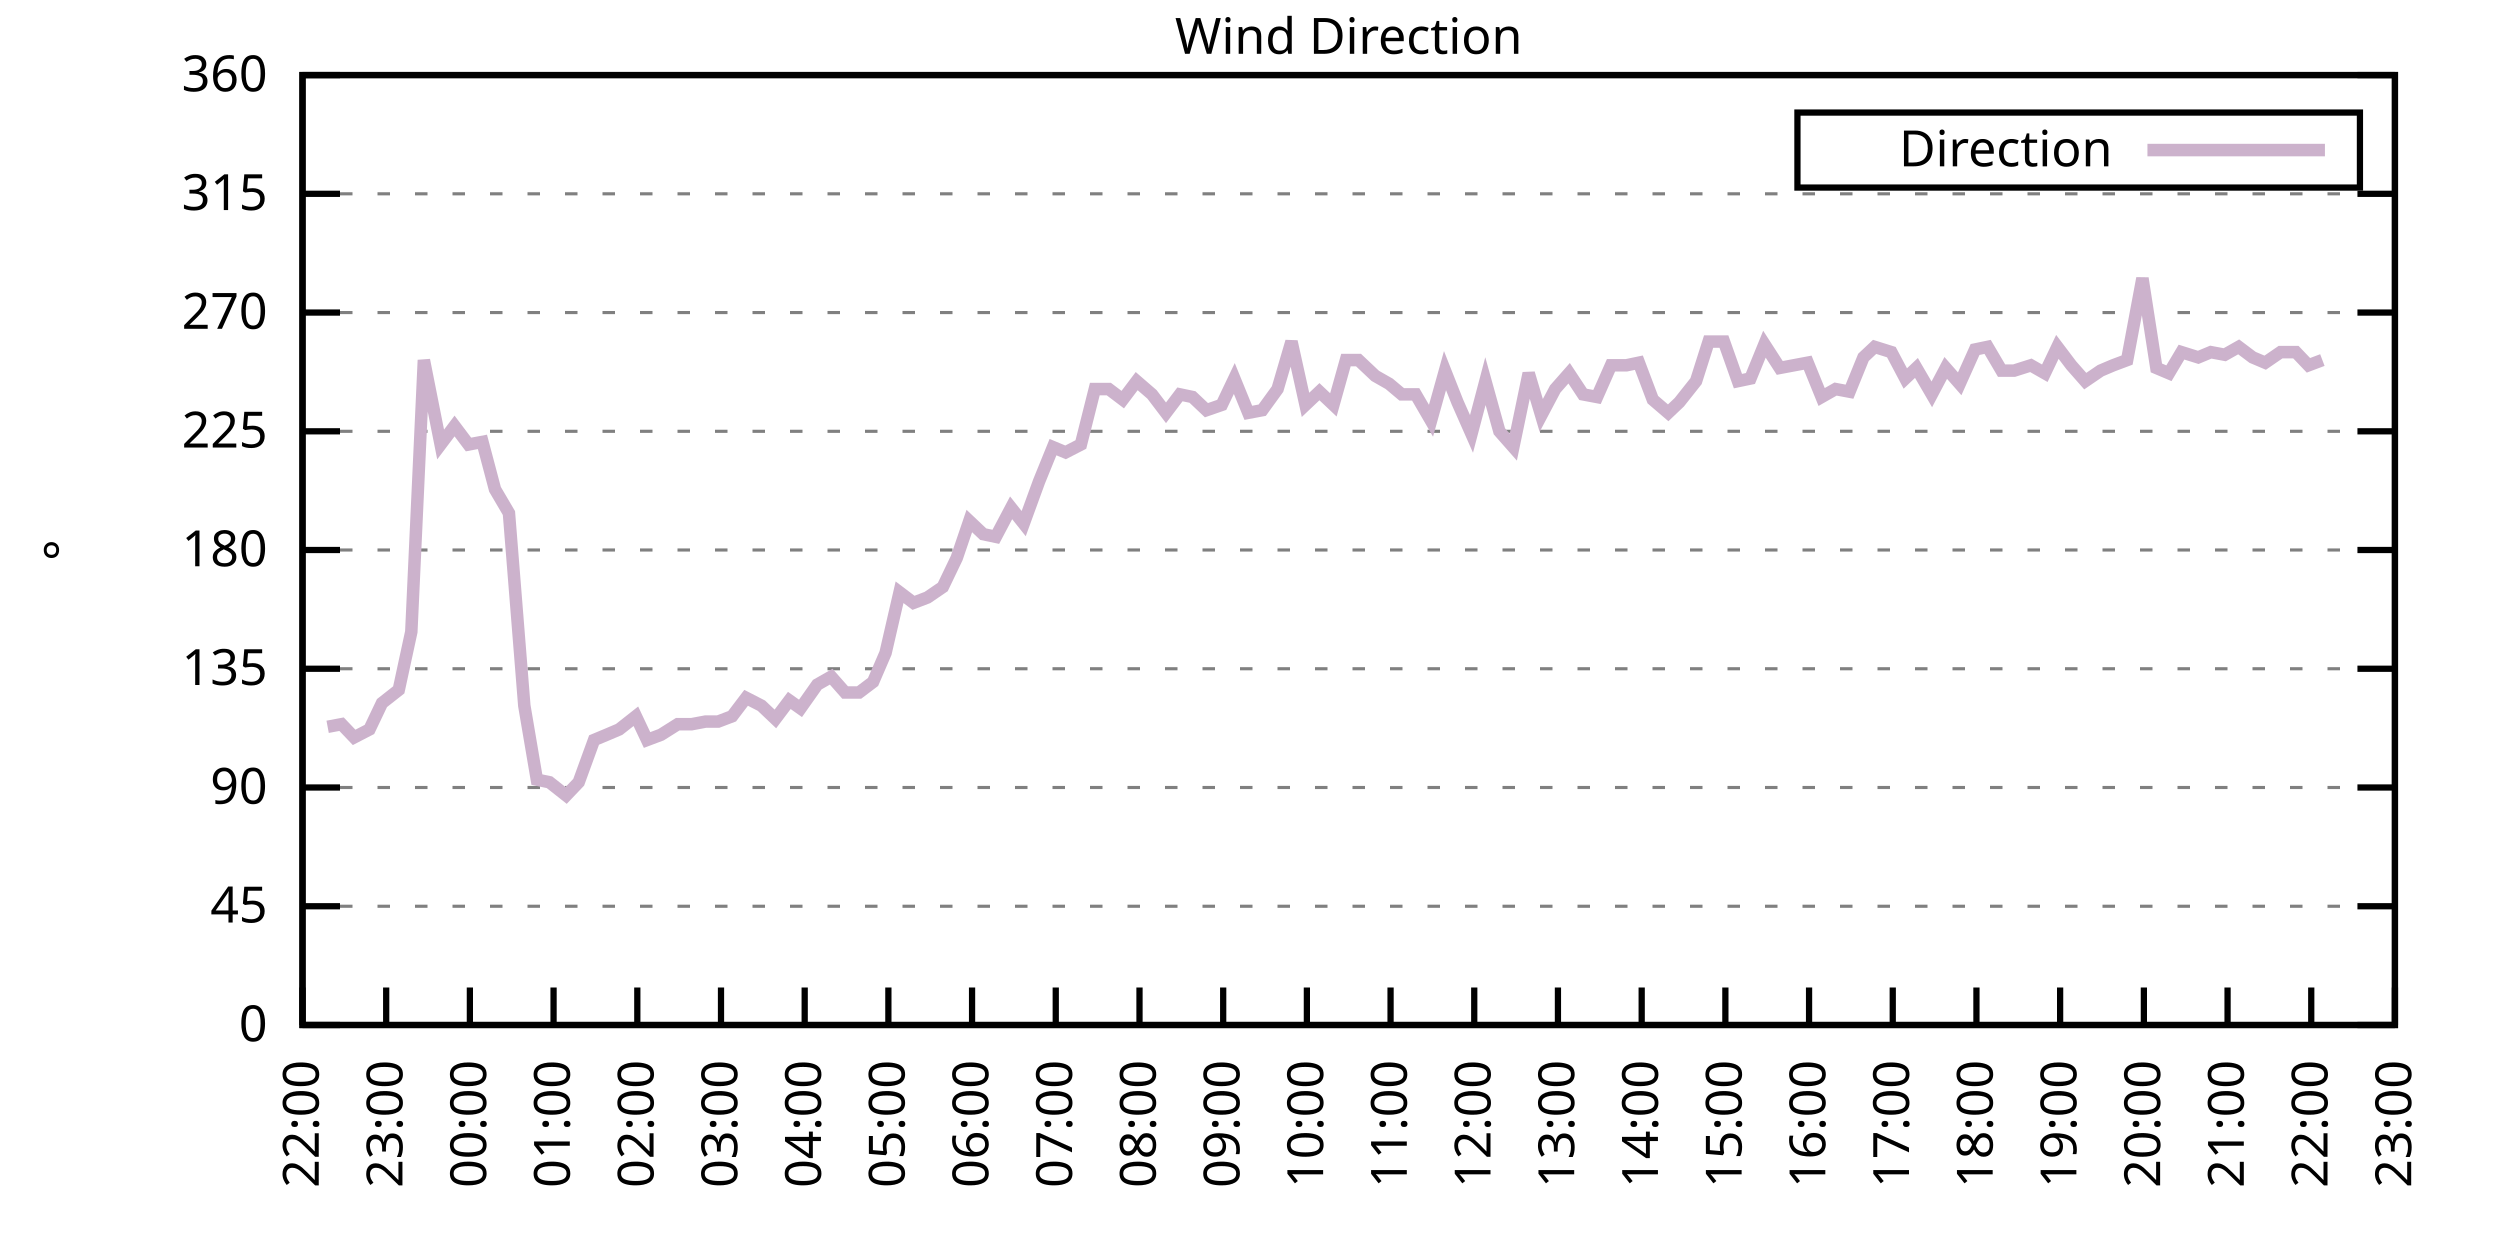
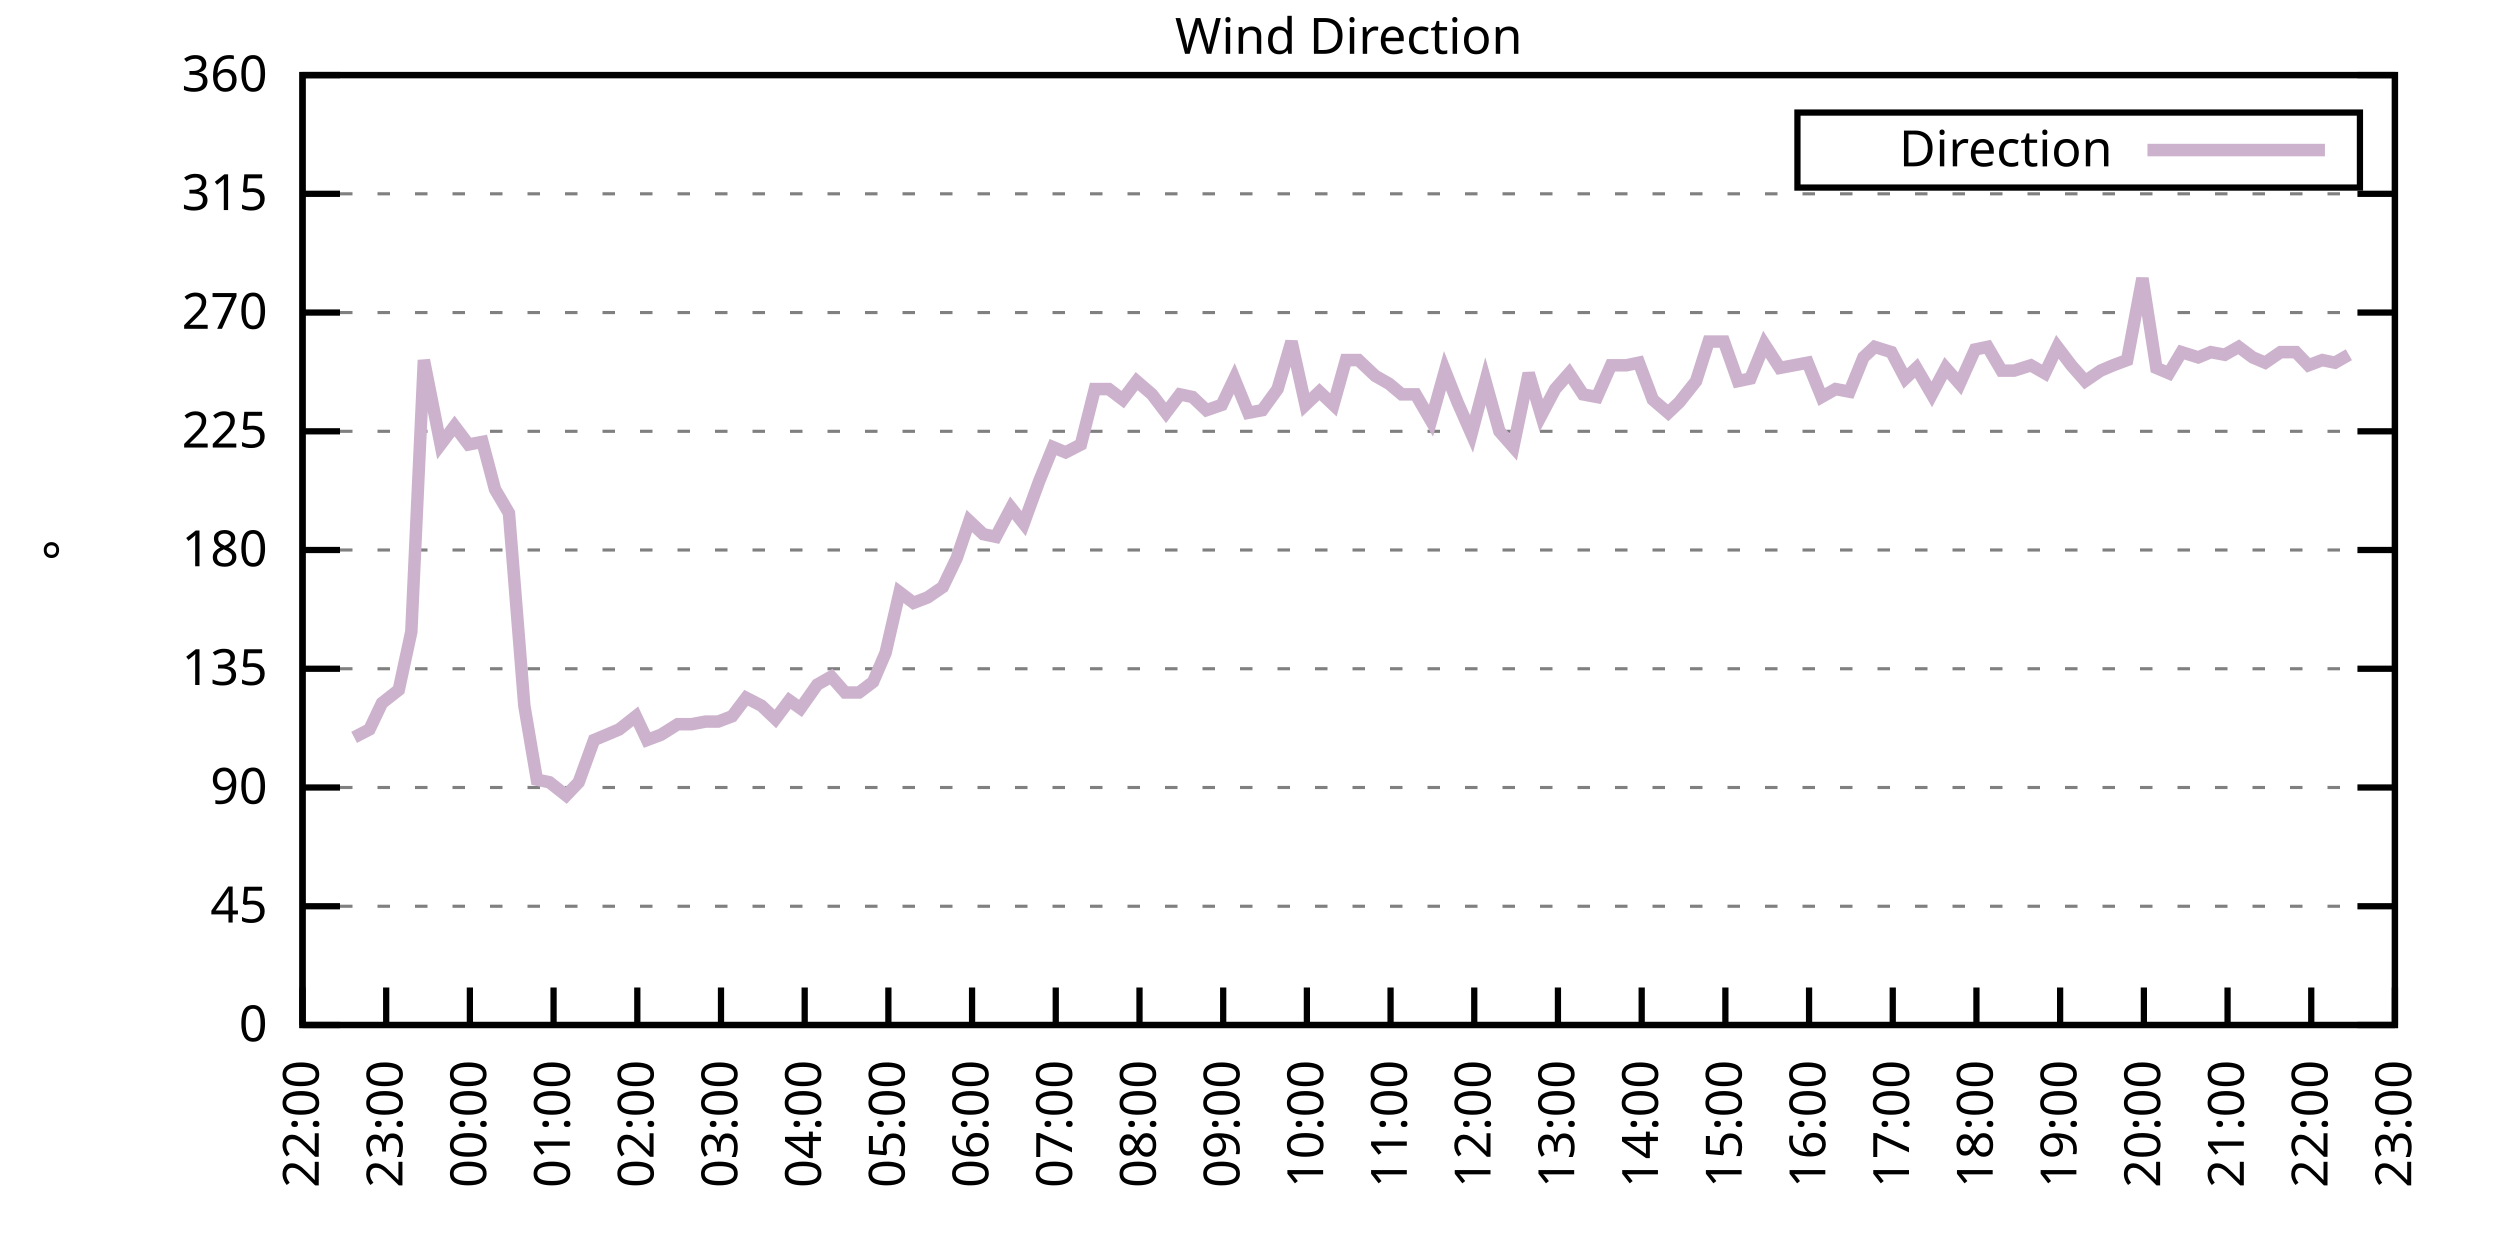
<svg xmlns="http://www.w3.org/2000/svg" xmlns:xlink="http://www.w3.org/1999/xlink" width="400" height="200" viewBox="0 0 400 200">
  <g id="gnuplot_canvas">
    <rect x="0" y="0" width="400" height="200" fill="none" />
    <defs>
      <circle id="gpDot" r="0.5" stroke-width="0.5" stroke="currentColor" />
      <path id="gpPt0" stroke-width="0.333" stroke="currentColor" d="M-1,0 h2 M0,-1 v2" />
      <path id="gpPt1" stroke-width="0.333" stroke="currentColor" d="M-1,-1 L1,1 M1,-1 L-1,1" />
      <path id="gpPt2" stroke-width="0.333" stroke="currentColor" d="M-1,0 L1,0 M0,-1 L0,1 M-1,-1 L1,1 M-1,1 L1,-1" />
      <rect id="gpPt3" stroke-width="0.333" stroke="currentColor" x="-1" y="-1" width="2" height="2" />
      <rect id="gpPt4" stroke-width="0.333" stroke="currentColor" fill="currentColor" x="-1" y="-1" width="2" height="2" />
      <circle id="gpPt5" stroke-width="0.333" stroke="currentColor" cx="0" cy="0" r="1" />
      <use xlink:href="#gpPt5" id="gpPt6" fill="currentColor" stroke="none" />
      <path id="gpPt7" stroke-width="0.333" stroke="currentColor" d="M0,-1.33 L-1.33,0.67 L1.33,0.67 z" />
      <use xlink:href="#gpPt7" id="gpPt8" fill="currentColor" stroke="none" />
      <use xlink:href="#gpPt7" id="gpPt9" stroke="currentColor" transform="rotate(180)" />
      <use xlink:href="#gpPt9" id="gpPt10" fill="currentColor" stroke="none" />
      <use xlink:href="#gpPt3" id="gpPt11" stroke="currentColor" transform="rotate(45)" />
      <use xlink:href="#gpPt11" id="gpPt12" fill="currentColor" stroke="none" />
      <path id="gpPt13" stroke-width="0.333" stroke="currentColor" d="M0,1.330 L1.265,0.411 L0.782,-1.067 L-0.782,-1.076 L-1.265,0.411 z" />
      <use xlink:href="#gpPt13" id="gpPt14" fill="currentColor" stroke="none" />
      <filter id="textbox" filterUnits="objectBoundingBox" x="0" y="0" height="1" width="1">
        <feFlood flood-color="white" flood-opacity="1" result="bgnd" />
        <feComposite in="SourceGraphic" in2="bgnd" operator="atop" />
      </filter>
      <filter id="greybox" filterUnits="objectBoundingBox" x="0" y="0" height="1" width="1">
        <feFlood flood-color="lightgrey" flood-opacity="1" result="grey" />
        <feComposite in="SourceGraphic" in2="grey" operator="atop" />
      </filter>
    </defs>
    <g fill="none" color="white" stroke="currentColor" stroke-width="1.00" stroke-linecap="butt" stroke-linejoin="miter">
</g>
    <g fill="none" color="black" stroke="currentColor" stroke-width="1.00" stroke-linecap="butt" stroke-linejoin="miter">
      <g stroke="none" shape-rendering="crispEdges">
        <polygon fill="rgb(255, 255, 255)" points="48.40,164.00 383.18,164.00 383.18,12.02 48.40,12.02 " />
      </g>
    </g>
    <g fill="none" color="black" stroke="currentColor" stroke-width="1.00" stroke-linecap="butt" stroke-linejoin="miter">
</g>
    <g fill="none" color="black" stroke="black" stroke-width="0.50" stroke-linecap="butt" stroke-linejoin="miter">
</g>
    <g fill="none" color="gray" stroke="currentColor" stroke-width="0.50" stroke-linecap="butt" stroke-linejoin="miter">
      <path stroke="gray" stroke-dasharray="2,4" class="gridline" d="M48.40,164.00 L383.19,164.00  " />
    </g>
    <g fill="none" color="gray" stroke="gray" stroke-width="1.00" stroke-linecap="butt" stroke-linejoin="miter">
</g>
    <g fill="none" color="black" stroke="currentColor" stroke-width="1.00" stroke-linecap="butt" stroke-linejoin="miter">
      <path stroke="black" d="M48.40,164.00 L54.40,164.00 M383.19,164.00 L377.19,164.00  " />
      <g transform="translate(42.80,166.60)" stroke="none" fill="black" font-family="Sans" font-size="8.00" text-anchor="end">
        <text>
          <tspan font-family="Sans"> 0</tspan>
        </text>
      </g>
    </g>
    <g fill="none" color="black" stroke="currentColor" stroke-width="1.00" stroke-linecap="butt" stroke-linejoin="miter">
</g>
    <g fill="none" color="black" stroke="black" stroke-width="0.50" stroke-linecap="butt" stroke-linejoin="miter">
</g>
    <g fill="none" color="gray" stroke="currentColor" stroke-width="0.50" stroke-linecap="butt" stroke-linejoin="miter">
      <path stroke="gray" stroke-dasharray="2,4" class="gridline" d="M48.40,145.00 L383.19,145.00  " />
    </g>
    <g fill="none" color="gray" stroke="gray" stroke-width="1.00" stroke-linecap="butt" stroke-linejoin="miter">
</g>
    <g fill="none" color="black" stroke="currentColor" stroke-width="1.00" stroke-linecap="butt" stroke-linejoin="miter">
      <path stroke="black" d="M48.40,145.00 L54.40,145.00 M383.19,145.00 L377.19,145.00  " />
      <g transform="translate(42.80,147.60)" stroke="none" fill="black" font-family="Sans" font-size="8.00" text-anchor="end">
        <text>
          <tspan font-family="Sans"> 45</tspan>
        </text>
      </g>
    </g>
    <g fill="none" color="black" stroke="currentColor" stroke-width="1.00" stroke-linecap="butt" stroke-linejoin="miter">
</g>
    <g fill="none" color="black" stroke="black" stroke-width="0.50" stroke-linecap="butt" stroke-linejoin="miter">
</g>
    <g fill="none" color="gray" stroke="currentColor" stroke-width="0.50" stroke-linecap="butt" stroke-linejoin="miter">
      <path stroke="gray" stroke-dasharray="2,4" class="gridline" d="M48.40,126.00 L383.19,126.00  " />
    </g>
    <g fill="none" color="gray" stroke="gray" stroke-width="1.00" stroke-linecap="butt" stroke-linejoin="miter">
</g>
    <g fill="none" color="black" stroke="currentColor" stroke-width="1.00" stroke-linecap="butt" stroke-linejoin="miter">
      <path stroke="black" d="M48.40,126.00 L54.40,126.00 M383.19,126.00 L377.19,126.00  " />
      <g transform="translate(42.80,128.60)" stroke="none" fill="black" font-family="Sans" font-size="8.00" text-anchor="end">
        <text>
          <tspan font-family="Sans"> 90</tspan>
        </text>
      </g>
    </g>
    <g fill="none" color="black" stroke="currentColor" stroke-width="1.00" stroke-linecap="butt" stroke-linejoin="miter">
</g>
    <g fill="none" color="black" stroke="black" stroke-width="0.50" stroke-linecap="butt" stroke-linejoin="miter">
</g>
    <g fill="none" color="gray" stroke="currentColor" stroke-width="0.50" stroke-linecap="butt" stroke-linejoin="miter">
      <path stroke="gray" stroke-dasharray="2,4" class="gridline" d="M48.40,107.00 L383.19,107.00  " />
    </g>
    <g fill="none" color="gray" stroke="gray" stroke-width="1.00" stroke-linecap="butt" stroke-linejoin="miter">
</g>
    <g fill="none" color="black" stroke="currentColor" stroke-width="1.00" stroke-linecap="butt" stroke-linejoin="miter">
      <path stroke="black" d="M48.40,107.00 L54.40,107.00 M383.19,107.00 L377.19,107.00  " />
      <g transform="translate(42.80,109.60)" stroke="none" fill="black" font-family="Sans" font-size="8.00" text-anchor="end">
        <text>
          <tspan font-family="Sans"> 135</tspan>
        </text>
      </g>
    </g>
    <g fill="none" color="black" stroke="currentColor" stroke-width="1.00" stroke-linecap="butt" stroke-linejoin="miter">
</g>
    <g fill="none" color="black" stroke="black" stroke-width="0.50" stroke-linecap="butt" stroke-linejoin="miter">
</g>
    <g fill="none" color="gray" stroke="currentColor" stroke-width="0.50" stroke-linecap="butt" stroke-linejoin="miter">
      <path stroke="gray" stroke-dasharray="2,4" class="gridline" d="M48.40,88.00 L383.19,88.00  " />
    </g>
    <g fill="none" color="gray" stroke="gray" stroke-width="1.00" stroke-linecap="butt" stroke-linejoin="miter">
</g>
    <g fill="none" color="black" stroke="currentColor" stroke-width="1.00" stroke-linecap="butt" stroke-linejoin="miter">
      <path stroke="black" d="M48.40,88.00 L54.40,88.00 M383.19,88.00 L377.19,88.00  " />
      <g transform="translate(42.80,90.60)" stroke="none" fill="black" font-family="Sans" font-size="8.00" text-anchor="end">
        <text>
          <tspan font-family="Sans"> 180</tspan>
        </text>
      </g>
    </g>
    <g fill="none" color="black" stroke="currentColor" stroke-width="1.00" stroke-linecap="butt" stroke-linejoin="miter">
</g>
    <g fill="none" color="black" stroke="black" stroke-width="0.50" stroke-linecap="butt" stroke-linejoin="miter">
</g>
    <g fill="none" color="gray" stroke="currentColor" stroke-width="0.50" stroke-linecap="butt" stroke-linejoin="miter">
      <path stroke="gray" stroke-dasharray="2,4" class="gridline" d="M48.40,69.01 L383.19,69.01  " />
    </g>
    <g fill="none" color="gray" stroke="gray" stroke-width="1.00" stroke-linecap="butt" stroke-linejoin="miter">
</g>
    <g fill="none" color="black" stroke="currentColor" stroke-width="1.00" stroke-linecap="butt" stroke-linejoin="miter">
      <path stroke="black" d="M48.40,69.01 L54.40,69.01 M383.19,69.01 L377.19,69.01  " />
      <g transform="translate(42.80,71.61)" stroke="none" fill="black" font-family="Sans" font-size="8.00" text-anchor="end">
        <text>
          <tspan font-family="Sans"> 225</tspan>
        </text>
      </g>
    </g>
    <g fill="none" color="black" stroke="currentColor" stroke-width="1.00" stroke-linecap="butt" stroke-linejoin="miter">
</g>
    <g fill="none" color="black" stroke="black" stroke-width="0.50" stroke-linecap="butt" stroke-linejoin="miter">
</g>
    <g fill="none" color="gray" stroke="currentColor" stroke-width="0.50" stroke-linecap="butt" stroke-linejoin="miter">
      <path stroke="gray" stroke-dasharray="2,4" class="gridline" d="M48.40,50.01 L383.19,50.01  " />
    </g>
    <g fill="none" color="gray" stroke="gray" stroke-width="1.00" stroke-linecap="butt" stroke-linejoin="miter">
</g>
    <g fill="none" color="black" stroke="currentColor" stroke-width="1.00" stroke-linecap="butt" stroke-linejoin="miter">
      <path stroke="black" d="M48.40,50.01 L54.40,50.01 M383.19,50.01 L377.19,50.01  " />
      <g transform="translate(42.80,52.61)" stroke="none" fill="black" font-family="Sans" font-size="8.00" text-anchor="end">
        <text>
          <tspan font-family="Sans"> 270</tspan>
        </text>
      </g>
    </g>
    <g fill="none" color="black" stroke="currentColor" stroke-width="1.00" stroke-linecap="butt" stroke-linejoin="miter">
</g>
    <g fill="none" color="black" stroke="black" stroke-width="0.50" stroke-linecap="butt" stroke-linejoin="miter">
</g>
    <g fill="none" color="gray" stroke="currentColor" stroke-width="0.50" stroke-linecap="butt" stroke-linejoin="miter">
      <path stroke="gray" stroke-dasharray="2,4" class="gridline" d="M48.40,31.01 L383.19,31.01  " />
    </g>
    <g fill="none" color="gray" stroke="gray" stroke-width="1.00" stroke-linecap="butt" stroke-linejoin="miter">
</g>
    <g fill="none" color="black" stroke="currentColor" stroke-width="1.00" stroke-linecap="butt" stroke-linejoin="miter">
      <path stroke="black" d="M48.40,31.01 L54.40,31.01 M383.19,31.01 L377.19,31.01  " />
      <g transform="translate(42.80,33.61)" stroke="none" fill="black" font-family="Sans" font-size="8.00" text-anchor="end">
        <text>
          <tspan font-family="Sans"> 315</tspan>
        </text>
      </g>
    </g>
    <g fill="none" color="black" stroke="currentColor" stroke-width="1.00" stroke-linecap="butt" stroke-linejoin="miter">
</g>
    <g fill="none" color="black" stroke="black" stroke-width="0.50" stroke-linecap="butt" stroke-linejoin="miter">
</g>
    <g fill="none" color="gray" stroke="currentColor" stroke-width="0.50" stroke-linecap="butt" stroke-linejoin="miter">
      <path stroke="gray" stroke-dasharray="2,4" class="gridline" d="M48.40,12.01 L383.19,12.01  " />
    </g>
    <g fill="none" color="gray" stroke="gray" stroke-width="1.00" stroke-linecap="butt" stroke-linejoin="miter">
</g>
    <g fill="none" color="black" stroke="currentColor" stroke-width="1.00" stroke-linecap="butt" stroke-linejoin="miter">
      <path stroke="black" d="M48.40,12.01 L54.40,12.01 M383.19,12.01 L377.19,12.01  " />
      <g transform="translate(42.80,14.61)" stroke="none" fill="black" font-family="Sans" font-size="8.00" text-anchor="end">
        <text>
          <tspan font-family="Sans"> 360</tspan>
        </text>
      </g>
    </g>
    <g fill="none" color="black" stroke="currentColor" stroke-width="1.00" stroke-linecap="butt" stroke-linejoin="miter">
      <path stroke="black" d="M48.40,164.00 L48.40,158.00  " />
      <g transform="translate(51.00,169.60) rotate(270.00)" stroke="none" fill="black" font-family="Sans" font-size="8.00" text-anchor="end">
        <text>
          <tspan font-family="Sans">22:00</tspan>
        </text>
      </g>
    </g>
    <g fill="none" color="black" stroke="currentColor" stroke-width="1.00" stroke-linecap="butt" stroke-linejoin="miter">
      <path stroke="black" d="M61.79,164.00 L61.79,158.00  " />
      <g transform="translate(64.39,169.60) rotate(270.00)" stroke="none" fill="black" font-family="Sans" font-size="8.00" text-anchor="end">
        <text>
          <tspan font-family="Sans">23:00</tspan>
        </text>
      </g>
    </g>
    <g fill="none" color="black" stroke="currentColor" stroke-width="1.00" stroke-linecap="butt" stroke-linejoin="miter">
      <path stroke="black" d="M75.18,164.00 L75.18,158.00  " />
      <g transform="translate(77.78,169.60) rotate(270.00)" stroke="none" fill="black" font-family="Sans" font-size="8.00" text-anchor="end">
        <text>
          <tspan font-family="Sans">00:00</tspan>
        </text>
      </g>
    </g>
    <g fill="none" color="black" stroke="currentColor" stroke-width="1.00" stroke-linecap="butt" stroke-linejoin="miter">
      <path stroke="black" d="M88.57,164.00 L88.57,158.00  " />
      <g transform="translate(91.17,169.60) rotate(270.00)" stroke="none" fill="black" font-family="Sans" font-size="8.00" text-anchor="end">
        <text>
          <tspan font-family="Sans">01:00</tspan>
        </text>
      </g>
    </g>
    <g fill="none" color="black" stroke="currentColor" stroke-width="1.00" stroke-linecap="butt" stroke-linejoin="miter">
      <path stroke="black" d="M101.97,164.00 L101.97,158.00  " />
      <g transform="translate(104.57,169.60) rotate(270.00)" stroke="none" fill="black" font-family="Sans" font-size="8.00" text-anchor="end">
        <text>
          <tspan font-family="Sans">02:00</tspan>
        </text>
      </g>
    </g>
    <g fill="none" color="black" stroke="currentColor" stroke-width="1.00" stroke-linecap="butt" stroke-linejoin="miter">
      <path stroke="black" d="M115.36,164.00 L115.36,158.00  " />
      <g transform="translate(117.96,169.60) rotate(270.00)" stroke="none" fill="black" font-family="Sans" font-size="8.00" text-anchor="end">
        <text>
          <tspan font-family="Sans">03:00</tspan>
        </text>
      </g>
    </g>
    <g fill="none" color="black" stroke="currentColor" stroke-width="1.00" stroke-linecap="butt" stroke-linejoin="miter">
      <path stroke="black" d="M128.75,164.00 L128.75,158.00  " />
      <g transform="translate(131.35,169.60) rotate(270.00)" stroke="none" fill="black" font-family="Sans" font-size="8.00" text-anchor="end">
        <text>
          <tspan font-family="Sans">04:00</tspan>
        </text>
      </g>
    </g>
    <g fill="none" color="black" stroke="currentColor" stroke-width="1.00" stroke-linecap="butt" stroke-linejoin="miter">
      <path stroke="black" d="M142.14,164.00 L142.14,158.00  " />
      <g transform="translate(144.74,169.60) rotate(270.00)" stroke="none" fill="black" font-family="Sans" font-size="8.00" text-anchor="end">
        <text>
          <tspan font-family="Sans">05:00</tspan>
        </text>
      </g>
    </g>
    <g fill="none" color="black" stroke="currentColor" stroke-width="1.00" stroke-linecap="butt" stroke-linejoin="miter">
      <path stroke="black" d="M155.53,164.00 L155.53,158.00  " />
      <g transform="translate(158.13,169.60) rotate(270.00)" stroke="none" fill="black" font-family="Sans" font-size="8.00" text-anchor="end">
        <text>
          <tspan font-family="Sans">06:00</tspan>
        </text>
      </g>
    </g>
    <g fill="none" color="black" stroke="currentColor" stroke-width="1.00" stroke-linecap="butt" stroke-linejoin="miter">
      <path stroke="black" d="M168.92,164.00 L168.92,158.00  " />
      <g transform="translate(171.52,169.60) rotate(270.00)" stroke="none" fill="black" font-family="Sans" font-size="8.00" text-anchor="end">
        <text>
          <tspan font-family="Sans">07:00</tspan>
        </text>
      </g>
    </g>
    <g fill="none" color="black" stroke="currentColor" stroke-width="1.00" stroke-linecap="butt" stroke-linejoin="miter">
      <path stroke="black" d="M182.32,164.00 L182.32,158.00  " />
      <g transform="translate(184.92,169.60) rotate(270.00)" stroke="none" fill="black" font-family="Sans" font-size="8.00" text-anchor="end">
        <text>
          <tspan font-family="Sans">08:00</tspan>
        </text>
      </g>
    </g>
    <g fill="none" color="black" stroke="currentColor" stroke-width="1.00" stroke-linecap="butt" stroke-linejoin="miter">
      <path stroke="black" d="M195.71,164.00 L195.71,158.00  " />
      <g transform="translate(198.31,169.60) rotate(270.00)" stroke="none" fill="black" font-family="Sans" font-size="8.00" text-anchor="end">
        <text>
          <tspan font-family="Sans">09:00</tspan>
        </text>
      </g>
    </g>
    <g fill="none" color="black" stroke="currentColor" stroke-width="1.00" stroke-linecap="butt" stroke-linejoin="miter">
      <path stroke="black" d="M209.10,164.00 L209.10,158.00  " />
      <g transform="translate(211.70,169.60) rotate(270.00)" stroke="none" fill="black" font-family="Sans" font-size="8.00" text-anchor="end">
        <text>
          <tspan font-family="Sans">10:00</tspan>
        </text>
      </g>
    </g>
    <g fill="none" color="black" stroke="currentColor" stroke-width="1.00" stroke-linecap="butt" stroke-linejoin="miter">
      <path stroke="black" d="M222.49,164.00 L222.49,158.00  " />
      <g transform="translate(225.09,169.60) rotate(270.00)" stroke="none" fill="black" font-family="Sans" font-size="8.00" text-anchor="end">
        <text>
          <tspan font-family="Sans">11:00</tspan>
        </text>
      </g>
    </g>
    <g fill="none" color="black" stroke="currentColor" stroke-width="1.00" stroke-linecap="butt" stroke-linejoin="miter">
      <path stroke="black" d="M235.88,164.00 L235.88,158.00  " />
      <g transform="translate(238.48,169.60) rotate(270.00)" stroke="none" fill="black" font-family="Sans" font-size="8.00" text-anchor="end">
        <text>
          <tspan font-family="Sans">12:00</tspan>
        </text>
      </g>
    </g>
    <g fill="none" color="black" stroke="currentColor" stroke-width="1.00" stroke-linecap="butt" stroke-linejoin="miter">
      <path stroke="black" d="M249.27,164.00 L249.27,158.00  " />
      <g transform="translate(251.87,169.60) rotate(270.00)" stroke="none" fill="black" font-family="Sans" font-size="8.00" text-anchor="end">
        <text>
          <tspan font-family="Sans">13:00</tspan>
        </text>
      </g>
    </g>
    <g fill="none" color="black" stroke="currentColor" stroke-width="1.00" stroke-linecap="butt" stroke-linejoin="miter">
      <path stroke="black" d="M262.67,164.00 L262.67,158.00  " />
      <g transform="translate(265.27,169.60) rotate(270.00)" stroke="none" fill="black" font-family="Sans" font-size="8.00" text-anchor="end">
        <text>
          <tspan font-family="Sans">14:00</tspan>
        </text>
      </g>
    </g>
    <g fill="none" color="black" stroke="currentColor" stroke-width="1.00" stroke-linecap="butt" stroke-linejoin="miter">
      <path stroke="black" d="M276.06,164.00 L276.06,158.00  " />
      <g transform="translate(278.66,169.60) rotate(270.00)" stroke="none" fill="black" font-family="Sans" font-size="8.00" text-anchor="end">
        <text>
          <tspan font-family="Sans">15:00</tspan>
        </text>
      </g>
    </g>
    <g fill="none" color="black" stroke="currentColor" stroke-width="1.00" stroke-linecap="butt" stroke-linejoin="miter">
      <path stroke="black" d="M289.45,164.00 L289.45,158.00  " />
      <g transform="translate(292.05,169.60) rotate(270.00)" stroke="none" fill="black" font-family="Sans" font-size="8.00" text-anchor="end">
        <text>
          <tspan font-family="Sans">16:00</tspan>
        </text>
      </g>
    </g>
    <g fill="none" color="black" stroke="currentColor" stroke-width="1.00" stroke-linecap="butt" stroke-linejoin="miter">
      <path stroke="black" d="M302.84,164.00 L302.84,158.00  " />
      <g transform="translate(305.44,169.60) rotate(270.00)" stroke="none" fill="black" font-family="Sans" font-size="8.00" text-anchor="end">
        <text>
          <tspan font-family="Sans">17:00</tspan>
        </text>
      </g>
    </g>
    <g fill="none" color="black" stroke="currentColor" stroke-width="1.00" stroke-linecap="butt" stroke-linejoin="miter">
      <path stroke="black" d="M316.23,164.00 L316.23,158.00  " />
      <g transform="translate(318.83,169.60) rotate(270.00)" stroke="none" fill="black" font-family="Sans" font-size="8.00" text-anchor="end">
        <text>
          <tspan font-family="Sans">18:00</tspan>
        </text>
      </g>
    </g>
    <g fill="none" color="black" stroke="currentColor" stroke-width="1.00" stroke-linecap="butt" stroke-linejoin="miter">
      <path stroke="black" d="M329.62,164.00 L329.62,158.00  " />
      <g transform="translate(332.22,169.60) rotate(270.00)" stroke="none" fill="black" font-family="Sans" font-size="8.00" text-anchor="end">
        <text>
          <tspan font-family="Sans">19:00</tspan>
        </text>
      </g>
    </g>
    <g fill="none" color="black" stroke="currentColor" stroke-width="1.00" stroke-linecap="butt" stroke-linejoin="miter">
      <path stroke="black" d="M343.02,164.00 L343.02,158.00  " />
      <g transform="translate(345.62,169.60) rotate(270.00)" stroke="none" fill="black" font-family="Sans" font-size="8.00" text-anchor="end">
        <text>
          <tspan font-family="Sans">20:00</tspan>
        </text>
      </g>
    </g>
    <g fill="none" color="black" stroke="currentColor" stroke-width="1.00" stroke-linecap="butt" stroke-linejoin="miter">
      <path stroke="black" d="M356.41,164.00 L356.41,158.00  " />
      <g transform="translate(359.01,169.60) rotate(270.00)" stroke="none" fill="black" font-family="Sans" font-size="8.00" text-anchor="end">
        <text>
          <tspan font-family="Sans">21:00</tspan>
        </text>
      </g>
    </g>
    <g fill="none" color="black" stroke="currentColor" stroke-width="1.00" stroke-linecap="butt" stroke-linejoin="miter">
      <path stroke="black" d="M369.80,164.00 L369.80,158.00  " />
      <g transform="translate(372.40,169.60) rotate(270.00)" stroke="none" fill="black" font-family="Sans" font-size="8.00" text-anchor="end">
        <text>
          <tspan font-family="Sans">22:00</tspan>
        </text>
      </g>
    </g>
    <g fill="none" color="black" stroke="currentColor" stroke-width="1.00" stroke-linecap="butt" stroke-linejoin="miter">
      <path stroke="black" d="M383.19,164.00 L383.19,158.00  " />
      <g transform="translate(385.79,169.60) rotate(270.00)" stroke="none" fill="black" font-family="Sans" font-size="8.00" text-anchor="end">
        <text>
          <tspan font-family="Sans">23:00</tspan>
        </text>
      </g>
    </g>
    <g fill="none" color="black" stroke="currentColor" stroke-width="1.00" stroke-linecap="butt" stroke-linejoin="miter">
</g>
    <g fill="none" color="black" stroke="currentColor" stroke-width="1.00" stroke-linecap="butt" stroke-linejoin="miter">
      <path stroke="black" d="M48.40,12.01 L48.40,164.00 L383.19,164.00 L383.19,12.01 L48.40,12.01 Z  " />
    </g>
    <g fill="none" color="black" stroke="currentColor" stroke-width="1.00" stroke-linecap="butt" stroke-linejoin="miter">
</g>
    <g fill="none" color="black" stroke="currentColor" stroke-width="1.00" stroke-linecap="butt" stroke-linejoin="miter">
      <path stroke="black" d="M287.59,30.01 L287.59,18.01 L377.59,18.01 L377.59,30.01 L287.59,30.01 Z  " />
    </g>
    <g id="Wind_direction_plot_1">
      <g fill="none" color="white" stroke="black" stroke-width="2.00" stroke-linecap="butt" stroke-linejoin="miter">
</g>
      <g fill="none" color="black" stroke="currentColor" stroke-width="2.00" stroke-linecap="butt" stroke-linejoin="miter">
        <g transform="translate(337.99,26.61)" stroke="none" fill="black" font-family="Sans" font-size="8.00" text-anchor="end">
          <text>
            <tspan font-family="Sans">Direction</tspan>
          </text>
        </g>
      </g>
      <g fill="none" color="black" stroke="currentColor" stroke-width="2.00" stroke-linecap="butt" stroke-linejoin="miter">
-         <path stroke="rgb(204, 178, 204)" d="M343.59,24.01 L371.99,24.01 M52.42,116.29 L54.65,115.87 L56.66,117.98 L59.11,116.71 L61.12,112.49 L63.80,110.38   L65.81,101.09 L67.82,57.61 L70.50,71.12 L72.73,68.16 L74.96,71.12 L77.19,70.70 L79.20,78.29 L81.43,82.09   L83.89,112.91 L85.90,124.74 L87.91,125.16 L90.58,127.27 L92.59,125.16 L95.05,118.40 L97.06,117.56 L99.06,116.71   L101.74,114.60 L103.53,118.40 L105.76,117.56 L108.44,115.87 L110.67,115.87 L112.90,115.45 L114.91,115.45 L117.14,114.60   L119.38,111.65 L121.83,112.91 L124.06,115.03 L126.29,112.07 L128.08,113.34 L130.76,109.54 L132.99,108.27 L135.22,110.80   L137.45,110.80 L139.69,109.11 L141.69,104.47 L143.93,94.76 L146.16,96.45 L148.39,95.60 L150.85,93.92 L153.08,89.27   L155.09,83.36 L157.32,85.47 L159.33,85.89 L161.78,81.25 L163.79,83.78 L166.25,77.03 L168.48,71.54 L170.49,72.38   L172.94,71.12 L175.17,62.25 L177.41,62.25 L179.64,63.94 L181.87,60.98 L184.32,63.10 L186.56,66.05 L188.79,63.10   L190.80,63.52 L193.03,65.63 L195.48,64.78 L197.49,60.56 L199.73,66.05 L201.96,65.63 L204.41,62.25 L206.64,54.65   L208.88,64.78 L211.11,62.67 L213.34,64.78 L215.35,57.61 L217.36,57.61 L220.04,60.14 L222.27,61.41 L224.28,63.10   L226.51,63.10 L228.96,67.32 L231.20,59.30 L233.20,64.36 L235.44,69.43 L237.67,60.98 L239.90,69.01 L242.13,71.54   L244.59,59.72 L246.60,66.47 L248.83,62.25 L251.06,59.72 L253.29,63.10 L255.52,63.52 L257.76,58.45 L260.21,58.45   L262.22,58.03 L264.45,63.94 L266.91,66.05 L268.69,64.36 L271.37,60.98 L273.38,54.65 L275.83,54.65 L278.07,60.98   L280.07,60.56 L282.31,55.07 L284.76,58.87 L286.99,58.45 L289.23,58.03 L291.46,63.52 L293.69,62.25 L295.92,62.67   L298.15,57.18 L299.94,55.50 L302.62,56.34 L304.85,60.56 L306.63,58.87 L309.09,63.10 L311.32,58.87 L313.55,61.41   L316.01,55.92 L318.02,55.50 L320.25,59.30 L322.26,59.30 L324.94,58.45 L327.17,59.72 L329.18,55.50 L331.41,58.45   L333.64,60.98 L336.10,59.30 L338.10,58.45 L340.34,57.61 L342.79,44.52 L345.02,58.87 L347.03,59.72 L349.04,56.34   L351.72,57.18 L353.73,56.34 L355.96,56.76 L358.19,55.50 L360.42,57.18 L362.43,58.03 L364.89,56.34 L367.34,56.34   L369.35,58.45 L371.58,57.61  " />
+         <path stroke="rgb(204, 178, 204)" d="M343.59,24.01 L371.99,24.01 M56.66,117.98 L59.11,116.71 L61.12,112.49 L63.80,110.38 L65.81,101.09 L67.82,57.61   L70.50,71.12 L72.73,68.16 L74.96,71.12 L77.19,70.70 L79.20,78.29 L81.43,82.09 L83.89,112.91 L85.90,124.74   L87.91,125.16 L90.58,127.27 L92.59,125.16 L95.05,118.40 L97.06,117.56 L99.06,116.71 L101.74,114.60 L103.53,118.40   L105.76,117.56 L108.44,115.87 L110.67,115.87 L112.90,115.45 L114.91,115.45 L117.14,114.60 L119.38,111.65 L121.83,112.91   L124.06,115.03 L126.29,112.07 L128.08,113.34 L130.76,109.54 L132.99,108.27 L135.22,110.80 L137.45,110.80 L139.69,109.11   L141.69,104.47 L143.93,94.76 L146.16,96.45 L148.39,95.60 L150.85,93.92 L153.08,89.27 L155.09,83.36 L157.32,85.47   L159.33,85.89 L161.78,81.25 L163.79,83.78 L166.25,77.03 L168.48,71.54 L170.49,72.38 L172.94,71.12 L175.17,62.25   L177.41,62.25 L179.64,63.94 L181.87,60.98 L184.32,63.10 L186.56,66.05 L188.79,63.10 L190.80,63.52 L193.03,65.63   L195.48,64.78 L197.49,60.56 L199.73,66.05 L201.96,65.63 L204.41,62.25 L206.64,54.65 L208.88,64.78 L211.11,62.67   L213.34,64.78 L215.35,57.61 L217.36,57.61 L220.04,60.14 L222.27,61.41 L224.28,63.10 L226.51,63.10 L228.96,67.32   L231.20,59.30 L233.20,64.36 L235.44,69.43 L237.67,60.98 L239.90,69.01 L242.13,71.54 L244.59,59.72 L246.60,66.47   L248.83,62.25 L251.06,59.72 L253.29,63.10 L255.52,63.52 L257.76,58.45 L260.21,58.45 L262.22,58.03 L264.45,63.94   L266.91,66.05 L268.69,64.36 L271.37,60.98 L273.38,54.65 L275.83,54.65 L278.07,60.98 L280.07,60.56 L282.31,55.07   L284.76,58.87 L286.99,58.45 L289.23,58.03 L291.46,63.52 L293.69,62.25 L295.92,62.67 L298.15,57.18 L299.94,55.50   L302.62,56.34 L304.85,60.56 L306.63,58.87 L309.09,63.10 L311.32,58.87 L313.55,61.41 L316.01,55.92 L318.02,55.50   L320.25,59.30 L322.26,59.30 L324.94,58.45 L327.17,59.72 L329.18,55.50 L331.41,58.45 L333.64,60.98 L336.10,59.30   L338.10,58.45 L340.34,57.61 L342.79,44.52 L345.02,58.87 L347.03,59.72 L349.04,56.34 L351.72,57.18 L353.73,56.34   L355.96,56.76 L358.19,55.50 L360.42,57.18 L362.43,58.03 L364.89,56.34 L367.34,56.34 L369.35,58.45 L371.58,57.61   L373.59,58.03 L375.82,56.76  " />
      </g>
    </g>
    <g fill="none" color="black" stroke="currentColor" stroke-width="2.00" stroke-linecap="butt" stroke-linejoin="miter">
</g>
    <g fill="none" color="black" stroke="black" stroke-width="1.00" stroke-linecap="butt" stroke-linejoin="miter">
</g>
    <g fill="none" color="black" stroke="currentColor" stroke-width="1.00" stroke-linecap="butt" stroke-linejoin="miter">
      <path stroke="black" d="M48.40,12.01 L48.40,164.00 L383.19,164.00 L383.19,12.01 L48.40,12.01 Z  " />
      <g transform="translate(12.80,88.01) rotate(270.00)" stroke="none" fill="black" font-family="Sans" font-size="8.00" text-anchor="middle">
        <text>
          <tspan font-family="Sans">°</tspan>
        </text>
      </g>
    </g>
    <g fill="none" color="black" stroke="currentColor" stroke-width="1.00" stroke-linecap="butt" stroke-linejoin="miter">
</g>
    <g fill="none" color="black" stroke="currentColor" stroke-width="1.00" stroke-linecap="butt" stroke-linejoin="miter">
      <g transform="translate(215.79,8.61)" stroke="none" fill="black" font-family="Sans" font-size="8.00" text-anchor="middle">
        <text>
          <tspan font-family="Sans">Wind Direction</tspan>
        </text>
      </g>
    </g>
    <g fill="none" color="black" stroke="currentColor" stroke-width="1.00" stroke-linecap="butt" stroke-linejoin="miter">
</g>
  </g>
</svg>
